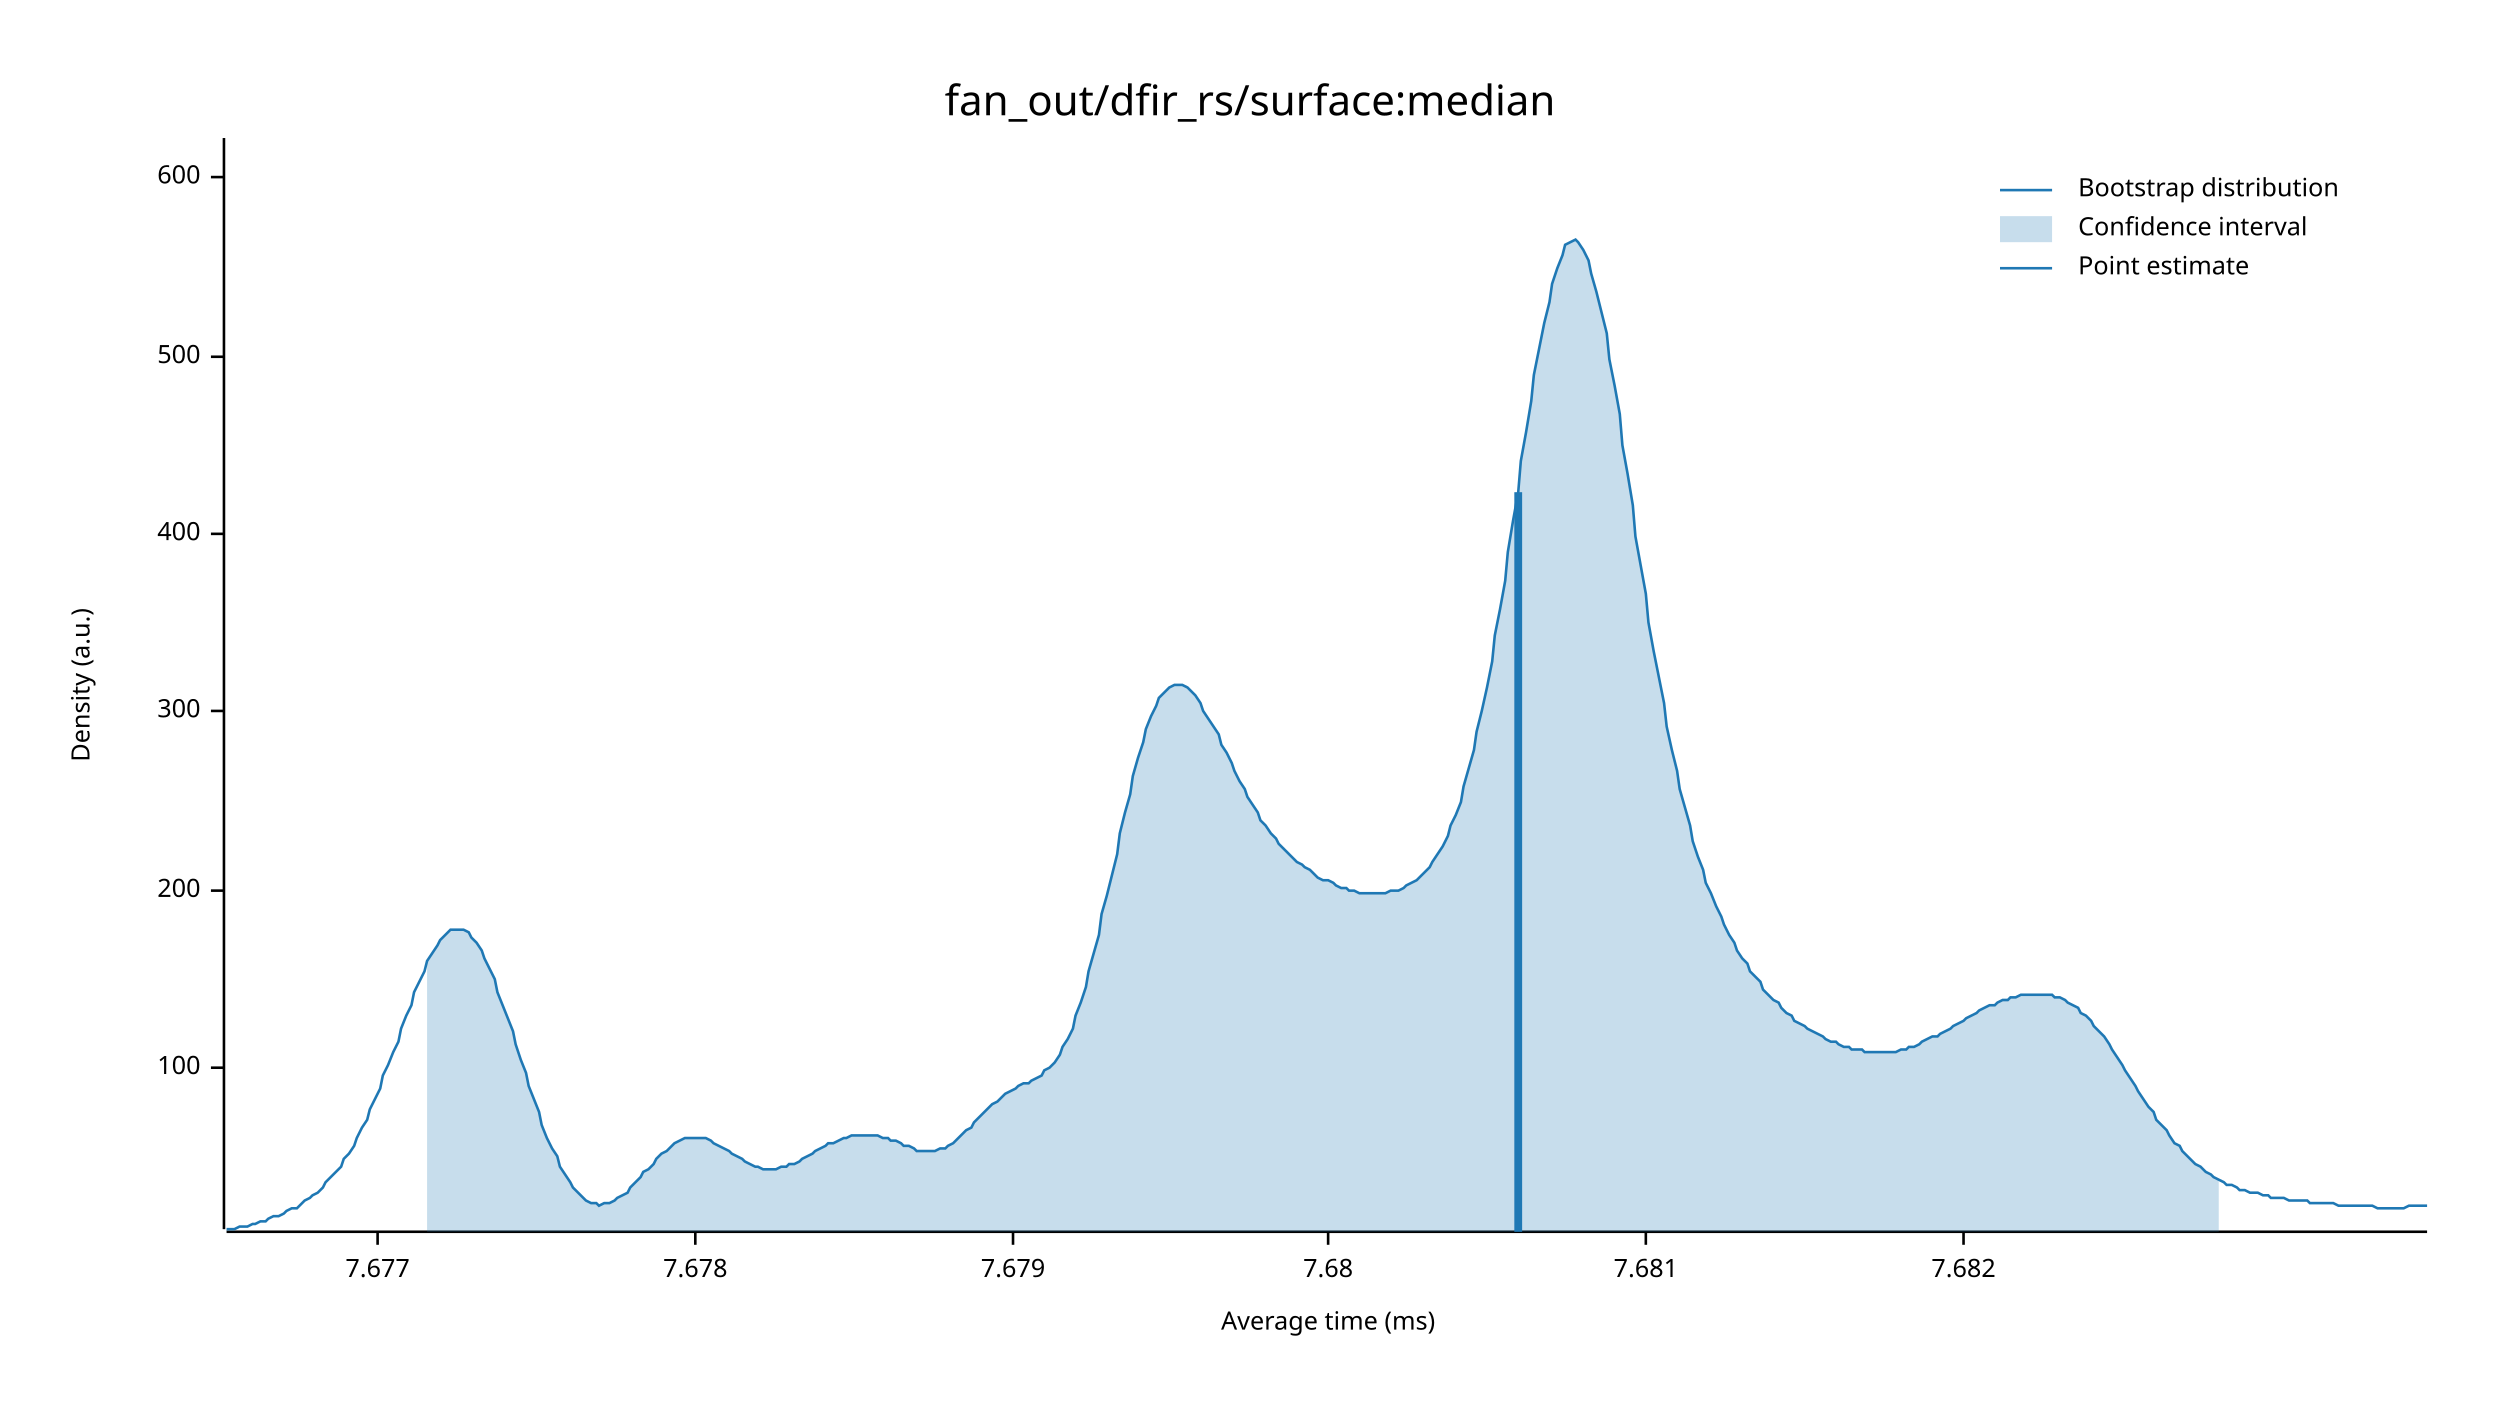
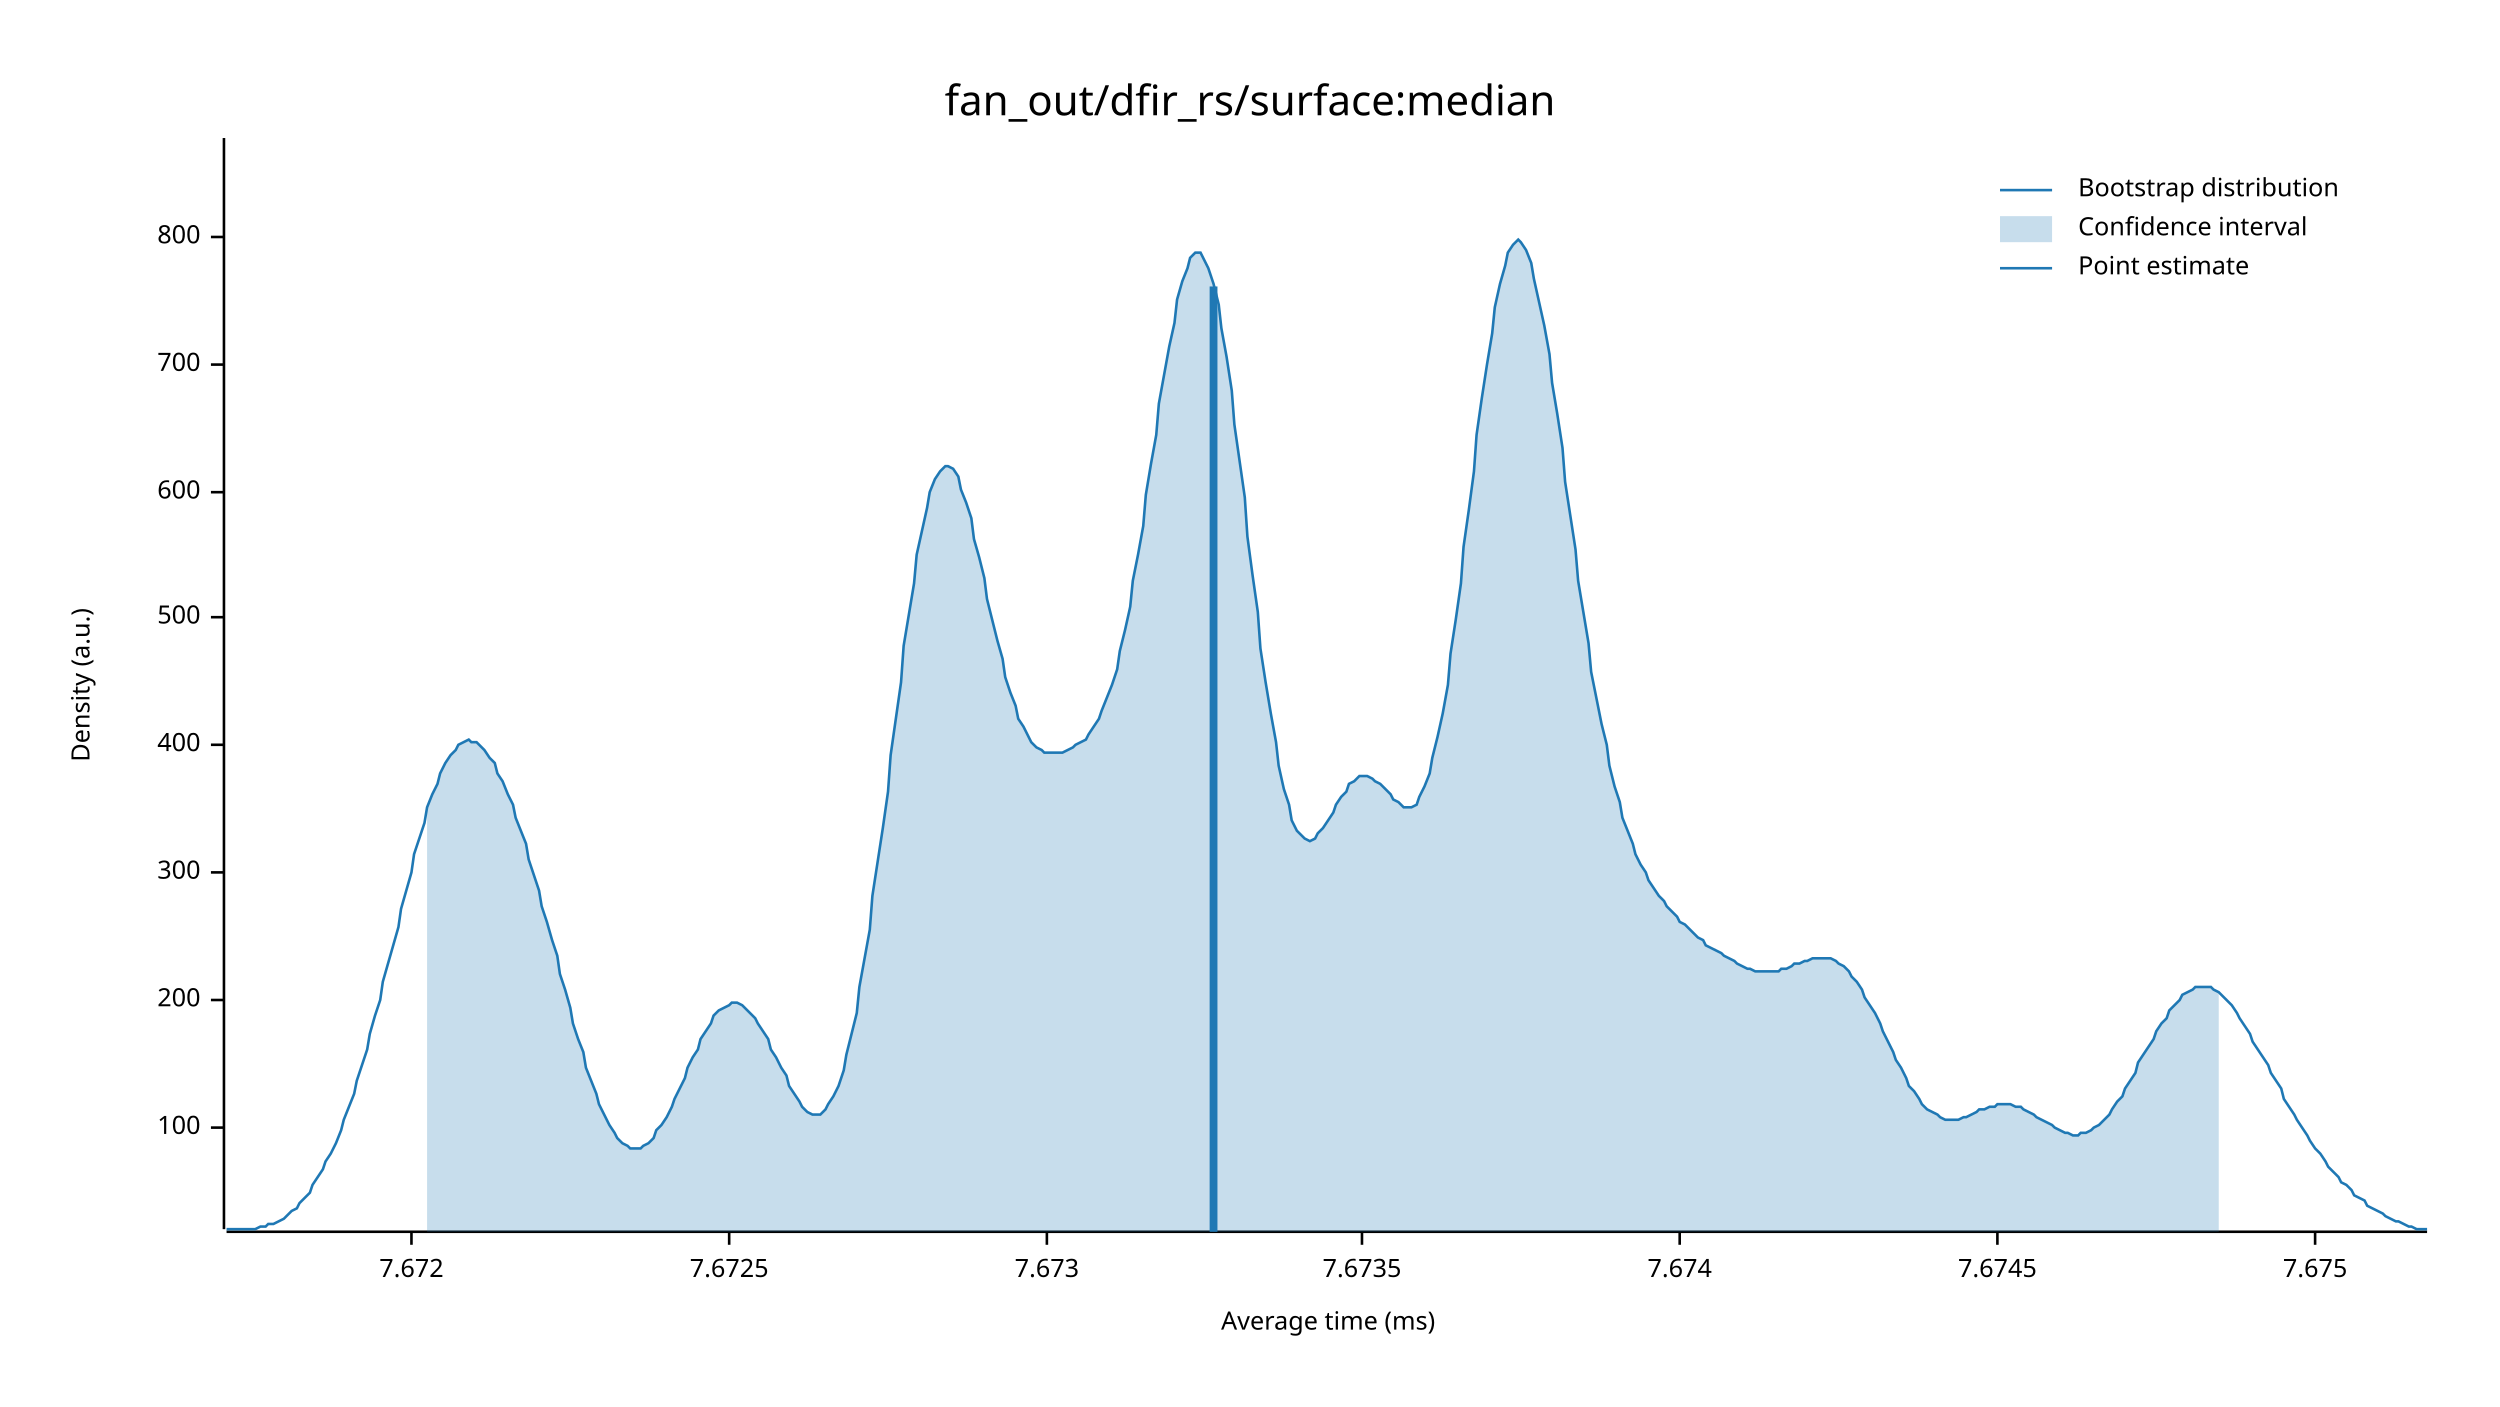
<svg xmlns="http://www.w3.org/2000/svg" width="960" height="540" viewBox="0 0 960 540">
  <text x="480" y="32" dy="0.76em" text-anchor="middle" font-family="sans-serif" font-size="16.129" opacity="1" fill="#000000">
fan_out/dfir_rs/surface:median
</text>
  <text x="27" y="263" dy="0.76em" text-anchor="middle" font-family="sans-serif" font-size="9.677" opacity="1" fill="#000000" transform="rotate(270, 27, 263)">
Density (a.u.)
</text>
  <text x="510" y="513" dy="-0.5ex" text-anchor="middle" font-family="sans-serif" font-size="9.677" opacity="1" fill="#000000">
Average time (ms)
</text>
  <polyline fill="none" opacity="1" stroke="#000000" stroke-width="1" points="86,53 86,472 " />
-   <text x="77" y="410" dy="0.5ex" text-anchor="end" font-family="sans-serif" font-size="9.677" opacity="1" fill="#000000">
+   <text x="77" y="433" dy="0.5ex" text-anchor="end" font-family="sans-serif" font-size="9.677" opacity="1" fill="#000000">
100
</text>
-   <polyline fill="none" opacity="1" stroke="#000000" stroke-width="1" points="81,410 86,410 " />
-   <text x="77" y="342" dy="0.5ex" text-anchor="end" font-family="sans-serif" font-size="9.677" opacity="1" fill="#000000">
+   <polyline fill="none" opacity="1" stroke="#000000" stroke-width="1" points="81,433 86,433 " />
+   <text x="77" y="384" dy="0.5ex" text-anchor="end" font-family="sans-serif" font-size="9.677" opacity="1" fill="#000000">
200
</text>
-   <polyline fill="none" opacity="1" stroke="#000000" stroke-width="1" points="81,342 86,342 " />
-   <text x="77" y="273" dy="0.5ex" text-anchor="end" font-family="sans-serif" font-size="9.677" opacity="1" fill="#000000">
+   <polyline fill="none" opacity="1" stroke="#000000" stroke-width="1" points="81,384 86,384 " />
+   <text x="77" y="335" dy="0.5ex" text-anchor="end" font-family="sans-serif" font-size="9.677" opacity="1" fill="#000000">
300
</text>
-   <polyline fill="none" opacity="1" stroke="#000000" stroke-width="1" points="81,273 86,273 " />
-   <text x="77" y="205" dy="0.5ex" text-anchor="end" font-family="sans-serif" font-size="9.677" opacity="1" fill="#000000">
+   <polyline fill="none" opacity="1" stroke="#000000" stroke-width="1" points="81,335 86,335 " />
+   <text x="77" y="286" dy="0.5ex" text-anchor="end" font-family="sans-serif" font-size="9.677" opacity="1" fill="#000000">
400
</text>
-   <polyline fill="none" opacity="1" stroke="#000000" stroke-width="1" points="81,205 86,205 " />
-   <text x="77" y="137" dy="0.5ex" text-anchor="end" font-family="sans-serif" font-size="9.677" opacity="1" fill="#000000">
+   <polyline fill="none" opacity="1" stroke="#000000" stroke-width="1" points="81,286 86,286 " />
+   <text x="77" y="237" dy="0.5ex" text-anchor="end" font-family="sans-serif" font-size="9.677" opacity="1" fill="#000000">
500
</text>
-   <polyline fill="none" opacity="1" stroke="#000000" stroke-width="1" points="81,137 86,137 " />
-   <text x="77" y="68" dy="0.5ex" text-anchor="end" font-family="sans-serif" font-size="9.677" opacity="1" fill="#000000">
+   <polyline fill="none" opacity="1" stroke="#000000" stroke-width="1" points="81,237 86,237 " />
+   <text x="77" y="189" dy="0.5ex" text-anchor="end" font-family="sans-serif" font-size="9.677" opacity="1" fill="#000000">
600
</text>
-   <polyline fill="none" opacity="1" stroke="#000000" stroke-width="1" points="81,68 86,68 " />
+   <polyline fill="none" opacity="1" stroke="#000000" stroke-width="1" points="81,189 86,189 " />
+   <text x="77" y="140" dy="0.5ex" text-anchor="end" font-family="sans-serif" font-size="9.677" opacity="1" fill="#000000">
+ 700
+ </text>
+   <polyline fill="none" opacity="1" stroke="#000000" stroke-width="1" points="81,140 86,140 " />
+   <text x="77" y="91" dy="0.5ex" text-anchor="end" font-family="sans-serif" font-size="9.677" opacity="1" fill="#000000">
+ 800
+ </text>
+   <polyline fill="none" opacity="1" stroke="#000000" stroke-width="1" points="81,91 86,91 " />
  <polyline fill="none" opacity="1" stroke="#000000" stroke-width="1" points="87,473 932,473 " />
-   <text x="145" y="483" dy="0.76em" text-anchor="middle" font-family="sans-serif" font-size="9.677" opacity="1" fill="#000000">
- 7.677
+   <text x="158" y="483" dy="0.76em" text-anchor="middle" font-family="sans-serif" font-size="9.677" opacity="1" fill="#000000">
+ 7.672
</text>
-   <polyline fill="none" opacity="1" stroke="#000000" stroke-width="1" points="145,473 145,478 " />
-   <text x="267" y="483" dy="0.76em" text-anchor="middle" font-family="sans-serif" font-size="9.677" opacity="1" fill="#000000">
- 7.678
+   <polyline fill="none" opacity="1" stroke="#000000" stroke-width="1" points="158,473 158,478 " />
+   <text x="280" y="483" dy="0.76em" text-anchor="middle" font-family="sans-serif" font-size="9.677" opacity="1" fill="#000000">
+ 7.6725
</text>
-   <polyline fill="none" opacity="1" stroke="#000000" stroke-width="1" points="267,473 267,478 " />
-   <text x="389" y="483" dy="0.76em" text-anchor="middle" font-family="sans-serif" font-size="9.677" opacity="1" fill="#000000">
- 7.679
+   <polyline fill="none" opacity="1" stroke="#000000" stroke-width="1" points="280,473 280,478 " />
+   <text x="402" y="483" dy="0.76em" text-anchor="middle" font-family="sans-serif" font-size="9.677" opacity="1" fill="#000000">
+ 7.673
</text>
-   <polyline fill="none" opacity="1" stroke="#000000" stroke-width="1" points="389,473 389,478 " />
-   <text x="510" y="483" dy="0.76em" text-anchor="middle" font-family="sans-serif" font-size="9.677" opacity="1" fill="#000000">
- 7.68
+   <polyline fill="none" opacity="1" stroke="#000000" stroke-width="1" points="402,473 402,478 " />
+   <text x="523" y="483" dy="0.76em" text-anchor="middle" font-family="sans-serif" font-size="9.677" opacity="1" fill="#000000">
+ 7.6735
</text>
-   <polyline fill="none" opacity="1" stroke="#000000" stroke-width="1" points="510,473 510,478 " />
-   <text x="632" y="483" dy="0.76em" text-anchor="middle" font-family="sans-serif" font-size="9.677" opacity="1" fill="#000000">
- 7.681
+   <polyline fill="none" opacity="1" stroke="#000000" stroke-width="1" points="523,473 523,478 " />
+   <text x="645" y="483" dy="0.76em" text-anchor="middle" font-family="sans-serif" font-size="9.677" opacity="1" fill="#000000">
+ 7.674
</text>
-   <polyline fill="none" opacity="1" stroke="#000000" stroke-width="1" points="632,473 632,478 " />
-   <text x="754" y="483" dy="0.76em" text-anchor="middle" font-family="sans-serif" font-size="9.677" opacity="1" fill="#000000">
- 7.682
+   <polyline fill="none" opacity="1" stroke="#000000" stroke-width="1" points="645,473 645,478 " />
+   <text x="767" y="483" dy="0.76em" text-anchor="middle" font-family="sans-serif" font-size="9.677" opacity="1" fill="#000000">
+ 7.6745
</text>
-   <polyline fill="none" opacity="1" stroke="#000000" stroke-width="1" points="754,473 754,478 " />
-   <polyline fill="none" opacity="1" stroke="#1F78B4" stroke-width="1" points="87,472 88,472 90,472 92,471 93,471 95,471 97,470 98,470 100,469 102,469 103,468 105,467 107,467 109,466 110,465 112,464 114,464 115,463 117,461 119,460 120,459 122,458 124,456 125,454 127,452 129,450 131,448 132,445 134,443 136,440 137,437 139,433 141,430 142,426 144,422 146,418 147,413 149,409 151,404 153,400 154,395 156,390 158,386 159,381 161,377 163,373 164,369 166,366 168,363 169,361 171,359 173,357 175,357 176,357 178,357 180,358 181,360 183,362 185,365 186,368 188,372 190,376 191,381 193,386 195,391 197,396 198,401 200,407 202,412 203,417 205,422 207,427 208,432 210,437 212,441 214,444 215,448 217,451 219,454 220,456 222,458 224,460 225,461 227,462 229,462 230,463 232,462 234,462 236,461 237,460 239,459 241,458 242,456 244,454 246,452 247,450 249,449 251,447 252,445 254,443 256,442 258,440 259,439 261,438 263,437 264,437 266,437 268,437 269,437 271,437 273,438 274,439 276,440 278,441 280,442 281,443 283,444 285,445 286,446 288,447 290,448 291,448 293,449 295,449 296,449 298,449 300,448 302,448 303,447 305,447 307,446 308,445 310,444 312,443 313,442 315,441 317,440 318,439 320,439 322,438 324,437 325,437 327,436 329,436 330,436 332,436 334,436 335,436 337,436 339,437 341,437 342,438 344,438 346,439 347,440 349,440 351,441 352,442 354,442 356,442 357,442 359,442 361,441 363,441 364,440 366,439 368,437 369,436 371,434 373,433 374,431 376,429 378,427 379,426 381,424 383,423 385,421 386,420 388,419 390,418 391,417 393,416 395,416 396,415 398,414 400,413 401,411 403,410 405,408 407,405 408,402 410,399 412,395 413,390 415,385 417,379 418,373 420,366 422,359 423,351 425,344 427,336 429,328 430,320 432,312 434,305 435,298 437,291 439,285 440,280 442,275 444,271 445,268 447,266 449,264 451,263 452,263 454,263 456,264 457,265 459,267 461,270 462,273 464,276 466,279 468,282 469,286 471,289 473,293 474,296 476,300 478,303 479,306 481,309 483,312 484,315 486,317 488,320 490,322 491,324 493,326 495,328 496,329 498,331 500,332 501,333 503,334 505,336 506,337 508,338 510,338 512,339 513,340 515,341 517,341 518,342 520,342 522,343 523,343 525,343 527,343 528,343 530,343 532,343 534,342 535,342 537,342 539,341 540,340 542,339 544,338 545,337 547,335 549,333 550,331 552,328 554,325 556,321 557,317 559,313 561,308 562,302 564,295 566,288 567,281 569,273 571,264 573,254 574,244 576,234 578,223 579,212 581,200 583,189 584,177 586,166 588,154 589,144 591,134 593,124 595,116 596,109 598,103 600,98 601,94 603,93 605,92 606,93 608,96 610,100 611,105 613,112 615,120 617,128 618,138 620,148 622,159 623,171 625,182 627,194 628,206 630,217 632,228 633,239 635,250 637,260 639,270 640,279 642,288 644,296 645,303 647,310 649,317 650,323 652,329 654,334 655,339 657,343 659,348 661,352 662,355 664,359 666,362 667,365 669,368 671,370 672,373 674,375 676,377 677,380 679,382 681,384 683,385 684,387 686,389 688,390 689,392 691,393 693,394 694,395 696,396 698,397 700,398 701,399 703,400 705,400 706,401 708,402 710,402 711,403 713,403 715,403 716,404 718,404 720,404 722,404 723,404 725,404 727,404 728,404 730,403 732,403 733,402 735,402 737,401 738,400 740,399 742,398 744,398 745,397 747,396 749,395 750,394 752,393 754,392 755,391 757,390 759,389 760,388 762,387 764,386 766,386 767,385 769,384 771,384 772,383 774,383 776,382 777,382 779,382 781,382 782,382 784,382 786,382 788,382 789,383 791,383 793,384 794,385 796,386 798,387 799,389 801,390 803,392 804,394 806,396 808,398 810,401 811,403 813,406 815,409 816,411 818,414 820,417 821,419 823,422 825,425 827,427 828,430 830,432 832,434 833,436 835,439 837,440 838,442 840,444 842,446 843,447 845,448 847,450 849,451 850,452 852,453 854,454 855,455 857,455 859,456 860,457 862,457 864,458 865,458 867,458 869,459 871,459 872,460 874,460 876,460 877,460 879,461 881,461 882,461 884,461 886,461 887,462 889,462 891,462 893,462 894,462 896,462 898,463 899,463 901,463 903,463 904,463 906,463 908,463 909,463 911,463 913,464 915,464 916,464 918,464 920,464 921,464 923,464 925,463 926,463 928,463 930,463 932,463 " />
-   <polygon opacity="0.25" fill="#1F78B4" points="164,369 166,366 168,363 169,361 171,359 173,357 175,357 176,357 178,357 180,358 181,360 183,362 185,365 186,368 188,372 190,376 191,381 193,386 195,391 197,396 198,401 200,407 202,412 203,417 205,422 207,427 208,432 210,437 212,441 214,444 215,448 217,451 219,454 220,456 222,458 224,460 225,461 227,462 229,462 230,463 232,462 234,462 236,461 237,460 239,459 241,458 242,456 244,454 246,452 247,450 249,449 251,447 252,445 254,443 256,442 258,440 259,439 261,438 263,437 264,437 266,437 268,437 269,437 271,437 273,438 274,439 276,440 278,441 280,442 281,443 283,444 285,445 286,446 288,447 290,448 291,448 293,449 295,449 296,449 298,449 300,448 302,448 303,447 305,447 307,446 308,445 310,444 312,443 313,442 315,441 317,440 318,439 320,439 322,438 324,437 325,437 327,436 329,436 330,436 332,436 334,436 335,436 337,436 339,437 341,437 342,438 344,438 346,439 347,440 349,440 351,441 352,442 354,442 356,442 357,442 359,442 361,441 363,441 364,440 366,439 368,437 369,436 371,434 373,433 374,431 376,429 378,427 379,426 381,424 383,423 385,421 386,420 388,419 390,418 391,417 393,416 395,416 396,415 398,414 400,413 401,411 403,410 405,408 407,405 408,402 410,399 412,395 413,390 415,385 417,379 418,373 420,366 422,359 423,351 425,344 427,336 429,328 430,320 432,312 434,305 435,298 437,291 439,285 440,280 442,275 444,271 445,268 447,266 449,264 451,263 452,263 454,263 456,264 457,265 459,267 461,270 462,273 464,276 466,279 468,282 469,286 471,289 473,293 474,296 476,300 478,303 479,306 481,309 483,312 484,315 486,317 488,320 490,322 491,324 493,326 495,328 496,329 498,331 500,332 501,333 503,334 505,336 506,337 508,338 510,338 512,339 513,340 515,341 517,341 518,342 520,342 522,343 523,343 525,343 527,343 528,343 530,343 532,343 534,342 535,342 537,342 539,341 540,340 542,339 544,338 545,337 547,335 549,333 550,331 552,328 554,325 556,321 557,317 559,313 561,308 562,302 564,295 566,288 567,281 569,273 571,264 573,254 574,244 576,234 578,223 579,212 581,200 583,189 584,177 586,166 588,154 589,144 591,134 593,124 595,116 596,109 598,103 600,98 601,94 603,93 605,92 606,93 608,96 610,100 611,105 613,112 615,120 617,128 618,138 620,148 622,159 623,171 625,182 627,194 628,206 630,217 632,228 633,239 635,250 637,260 639,270 640,279 642,288 644,296 645,303 647,310 649,317 650,323 652,329 654,334 655,339 657,343 659,348 661,352 662,355 664,359 666,362 667,365 669,368 671,370 672,373 674,375 676,377 677,380 679,382 681,384 683,385 684,387 686,389 688,390 689,392 691,393 693,394 694,395 696,396 698,397 700,398 701,399 703,400 705,400 706,401 708,402 710,402 711,403 713,403 715,403 716,404 718,404 720,404 722,404 723,404 725,404 727,404 728,404 730,403 732,403 733,402 735,402 737,401 738,400 740,399 742,398 744,398 745,397 747,396 749,395 750,394 752,393 754,392 755,391 757,390 759,389 760,388 762,387 764,386 766,386 767,385 769,384 771,384 772,383 774,383 776,382 777,382 779,382 781,382 782,382 784,382 786,382 788,382 789,383 791,383 793,384 794,385 796,386 798,387 799,389 801,390 803,392 804,394 806,396 808,398 810,401 811,403 813,406 815,409 816,411 818,414 820,417 821,419 823,422 825,425 827,427 828,430 830,432 832,434 833,436 835,439 837,440 838,442 840,444 842,446 843,447 845,448 847,450 849,451 850,452 852,453 852,473 164,473 " />
-   <polyline fill="none" opacity="1" stroke="#1F78B4" stroke-width="3" points="583,473 583,189 " />
+   <polyline fill="none" opacity="1" stroke="#000000" stroke-width="1" points="767,473 767,478 " />
+   <text x="889" y="483" dy="0.76em" text-anchor="middle" font-family="sans-serif" font-size="9.677" opacity="1" fill="#000000">
+ 7.675
+ </text>
+   <polyline fill="none" opacity="1" stroke="#000000" stroke-width="1" points="889,473 889,478 " />
+   <polyline fill="none" opacity="1" stroke="#1F78B4" stroke-width="1" points="87,472 88,472 90,472 92,472 93,472 95,472 97,472 98,472 100,471 102,471 103,470 105,470 107,469 109,468 110,467 112,465 114,464 115,462 117,460 119,458 120,455 122,452 124,449 125,446 127,443 129,439 131,434 132,430 134,425 136,420 137,415 139,409 141,403 142,397 144,390 146,384 147,377 149,370 151,363 153,356 154,349 156,342 158,335 159,328 161,322 163,316 164,310 166,305 168,301 169,297 171,293 173,290 175,288 176,286 178,285 180,284 181,285 183,285 185,287 186,288 188,291 190,293 191,297 193,300 195,305 197,309 198,314 200,319 202,324 203,330 205,336 207,342 208,348 210,354 212,361 214,367 215,374 217,380 219,387 220,393 222,399 224,404 225,410 227,415 229,420 230,424 232,428 234,432 236,435 237,437 239,439 241,440 242,441 244,441 246,441 247,440 249,439 251,437 252,434 254,432 256,429 258,425 259,422 261,418 263,414 264,410 266,406 268,403 269,399 271,396 273,393 274,390 276,388 278,387 280,386 281,385 283,385 285,386 286,387 288,389 290,391 291,393 293,396 295,399 296,403 298,406 300,410 302,413 303,417 305,420 307,423 308,425 310,427 312,428 313,428 315,428 317,426 318,424 320,421 322,417 324,411 325,405 327,397 329,389 330,379 332,368 334,357 335,344 337,331 339,318 341,304 342,290 344,276 346,262 347,248 349,236 351,224 352,213 354,204 356,195 357,189 359,184 361,181 363,179 364,179 366,180 368,183 369,188 371,193 373,199 374,207 376,214 378,222 379,230 381,238 383,246 385,253 386,260 388,266 390,271 391,276 393,279 395,283 396,285 398,287 400,288 401,289 403,289 405,289 407,289 408,289 410,288 412,287 413,286 415,285 417,284 418,282 420,279 422,276 423,273 425,268 427,263 429,257 430,250 432,242 434,233 435,223 437,213 439,202 440,190 442,178 444,167 445,155 447,144 449,133 451,124 452,115 454,108 456,103 457,99 459,97 461,97 462,99 464,103 466,109 468,117 469,126 471,137 473,150 474,163 476,177 478,191 479,206 481,221 483,235 484,249 486,262 488,274 490,285 491,294 493,303 495,309 496,315 498,319 500,321 501,322 503,323 505,322 506,320 508,318 510,315 512,312 513,309 515,306 517,304 518,301 520,300 522,298 523,298 525,298 527,299 528,300 530,301 532,303 534,305 535,307 537,308 539,310 540,310 542,310 544,309 545,306 547,302 549,297 550,291 552,283 554,274 556,263 557,251 559,238 561,224 562,210 564,196 566,181 567,167 569,153 571,140 573,128 574,118 576,109 578,102 579,97 581,94 583,92 584,93 586,96 588,101 589,107 591,116 593,125 595,136 596,147 598,159 600,172 601,185 603,198 605,211 606,223 608,235 610,247 611,258 613,268 615,278 617,286 618,294 620,302 622,308 623,314 625,319 627,324 628,328 630,332 632,335 633,338 635,341 637,344 639,346 640,348 642,350 644,352 645,354 647,355 649,357 650,358 652,360 654,361 655,363 657,364 659,365 661,366 662,367 664,368 666,369 667,370 669,371 671,372 672,372 674,373 676,373 677,373 679,373 681,373 683,373 684,372 686,372 688,371 689,370 691,370 693,369 694,369 696,368 698,368 700,368 701,368 703,368 705,369 706,370 708,371 710,373 711,375 713,377 715,380 716,383 718,386 720,389 722,393 723,396 725,400 727,404 728,407 730,410 732,414 733,417 735,419 737,422 738,424 740,426 742,427 744,428 745,429 747,430 749,430 750,430 752,430 754,429 755,429 757,428 759,427 760,426 762,426 764,425 766,425 767,424 769,424 771,424 772,424 774,425 776,425 777,426 779,427 781,428 782,429 784,430 786,431 788,432 789,433 791,434 793,435 794,435 796,436 798,436 799,435 801,435 803,434 804,433 806,432 808,430 810,428 811,426 813,423 815,421 816,418 818,415 820,412 821,408 823,405 825,402 827,399 828,396 830,393 832,391 833,388 835,386 837,384 838,382 840,381 842,380 843,379 845,379 847,379 849,379 850,380 852,381 854,383 855,384 857,386 859,389 860,391 862,394 864,397 865,400 867,403 869,406 871,409 872,412 874,415 876,418 877,422 879,425 881,428 882,430 884,433 886,436 887,438 889,441 891,443 893,446 894,448 896,450 898,452 899,454 901,455 903,457 904,459 906,460 908,461 909,463 911,464 913,465 915,466 916,467 918,468 920,469 921,469 923,470 925,471 926,471 928,472 930,472 932,472 " />
+   <polygon opacity="0.25" fill="#1F78B4" points="164,310 166,305 168,301 169,297 171,293 173,290 175,288 176,286 178,285 180,284 181,285 183,285 185,287 186,288 188,291 190,293 191,297 193,300 195,305 197,309 198,314 200,319 202,324 203,330 205,336 207,342 208,348 210,354 212,361 214,367 215,374 217,380 219,387 220,393 222,399 224,404 225,410 227,415 229,420 230,424 232,428 234,432 236,435 237,437 239,439 241,440 242,441 244,441 246,441 247,440 249,439 251,437 252,434 254,432 256,429 258,425 259,422 261,418 263,414 264,410 266,406 268,403 269,399 271,396 273,393 274,390 276,388 278,387 280,386 281,385 283,385 285,386 286,387 288,389 290,391 291,393 293,396 295,399 296,403 298,406 300,410 302,413 303,417 305,420 307,423 308,425 310,427 312,428 313,428 315,428 317,426 318,424 320,421 322,417 324,411 325,405 327,397 329,389 330,379 332,368 334,357 335,344 337,331 339,318 341,304 342,290 344,276 346,262 347,248 349,236 351,224 352,213 354,204 356,195 357,189 359,184 361,181 363,179 364,179 366,180 368,183 369,188 371,193 373,199 374,207 376,214 378,222 379,230 381,238 383,246 385,253 386,260 388,266 390,271 391,276 393,279 395,283 396,285 398,287 400,288 401,289 403,289 405,289 407,289 408,289 410,288 412,287 413,286 415,285 417,284 418,282 420,279 422,276 423,273 425,268 427,263 429,257 430,250 432,242 434,233 435,223 437,213 439,202 440,190 442,178 444,167 445,155 447,144 449,133 451,124 452,115 454,108 456,103 457,99 459,97 461,97 462,99 464,103 466,109 468,117 469,126 471,137 473,150 474,163 476,177 478,191 479,206 481,221 483,235 484,249 486,262 488,274 490,285 491,294 493,303 495,309 496,315 498,319 500,321 501,322 503,323 505,322 506,320 508,318 510,315 512,312 513,309 515,306 517,304 518,301 520,300 522,298 523,298 525,298 527,299 528,300 530,301 532,303 534,305 535,307 537,308 539,310 540,310 542,310 544,309 545,306 547,302 549,297 550,291 552,283 554,274 556,263 557,251 559,238 561,224 562,210 564,196 566,181 567,167 569,153 571,140 573,128 574,118 576,109 578,102 579,97 581,94 583,92 584,93 586,96 588,101 589,107 591,116 593,125 595,136 596,147 598,159 600,172 601,185 603,198 605,211 606,223 608,235 610,247 611,258 613,268 615,278 617,286 618,294 620,302 622,308 623,314 625,319 627,324 628,328 630,332 632,335 633,338 635,341 637,344 639,346 640,348 642,350 644,352 645,354 647,355 649,357 650,358 652,360 654,361 655,363 657,364 659,365 661,366 662,367 664,368 666,369 667,370 669,371 671,372 672,372 674,373 676,373 677,373 679,373 681,373 683,373 684,372 686,372 688,371 689,370 691,370 693,369 694,369 696,368 698,368 700,368 701,368 703,368 705,369 706,370 708,371 710,373 711,375 713,377 715,380 716,383 718,386 720,389 722,393 723,396 725,400 727,404 728,407 730,410 732,414 733,417 735,419 737,422 738,424 740,426 742,427 744,428 745,429 747,430 749,430 750,430 752,430 754,429 755,429 757,428 759,427 760,426 762,426 764,425 766,425 767,424 769,424 771,424 772,424 774,425 776,425 777,426 779,427 781,428 782,429 784,430 786,431 788,432 789,433 791,434 793,435 794,435 796,436 798,436 799,435 801,435 803,434 804,433 806,432 808,430 810,428 811,426 813,423 815,421 816,418 818,415 820,412 821,408 823,405 825,402 827,399 828,396 830,393 832,391 833,388 835,386 837,384 838,382 840,381 842,380 843,379 845,379 847,379 849,379 850,380 852,381 852,473 164,473 " />
+   <polyline fill="none" opacity="1" stroke="#1F78B4" stroke-width="3" points="466,473 466,110 " />
  <text x="798" y="68" dy="0.76em" text-anchor="start" font-family="sans-serif" font-size="9.677" opacity="1" fill="#000000">
Bootstrap distribution
</text>
  <text x="798" y="83" dy="0.76em" text-anchor="start" font-family="sans-serif" font-size="9.677" opacity="1" fill="#000000">
Confidence interval
</text>
  <text x="798" y="98" dy="0.76em" text-anchor="start" font-family="sans-serif" font-size="9.677" opacity="1" fill="#000000">
Point estimate
</text>
  <polyline fill="none" opacity="1" stroke="#1F78B4" stroke-width="1" points="768,73 788,73 " />
  <rect x="768" y="83" width="20" height="10" opacity="0.25" fill="#1F78B4" stroke="none" />
  <polyline fill="none" opacity="1" stroke="#1F78B4" stroke-width="1" points="768,103 788,103 " />
</svg>
